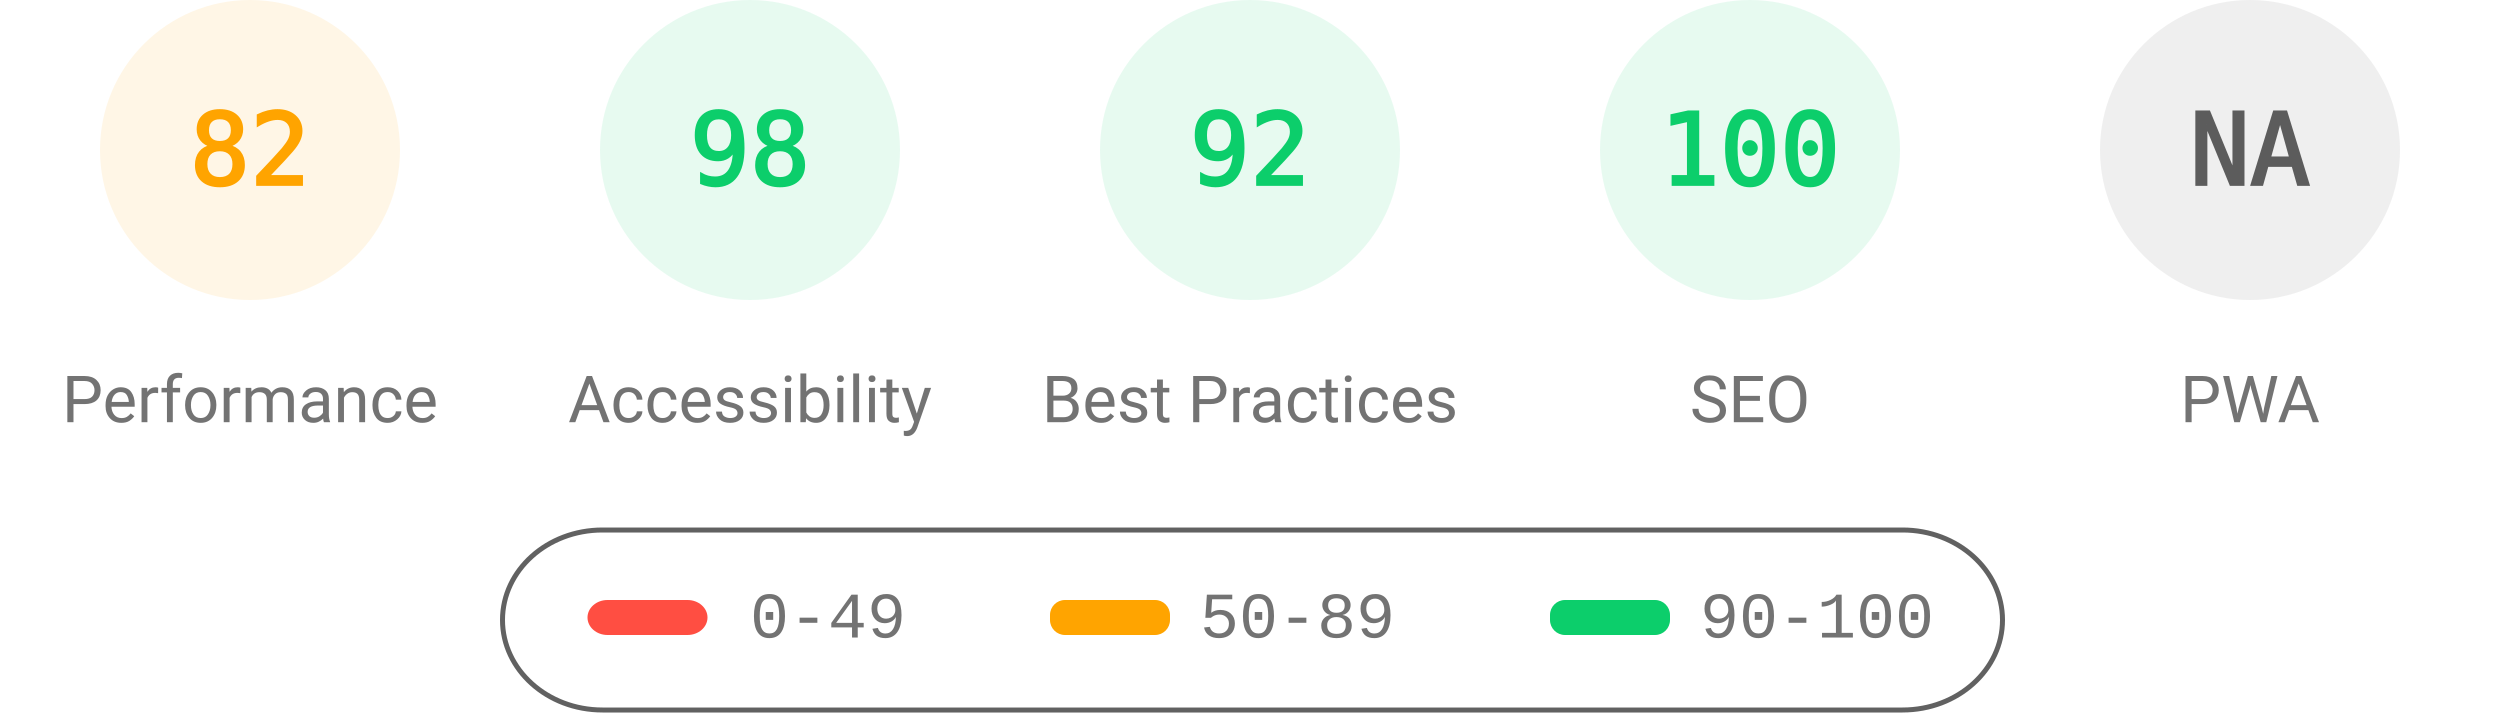
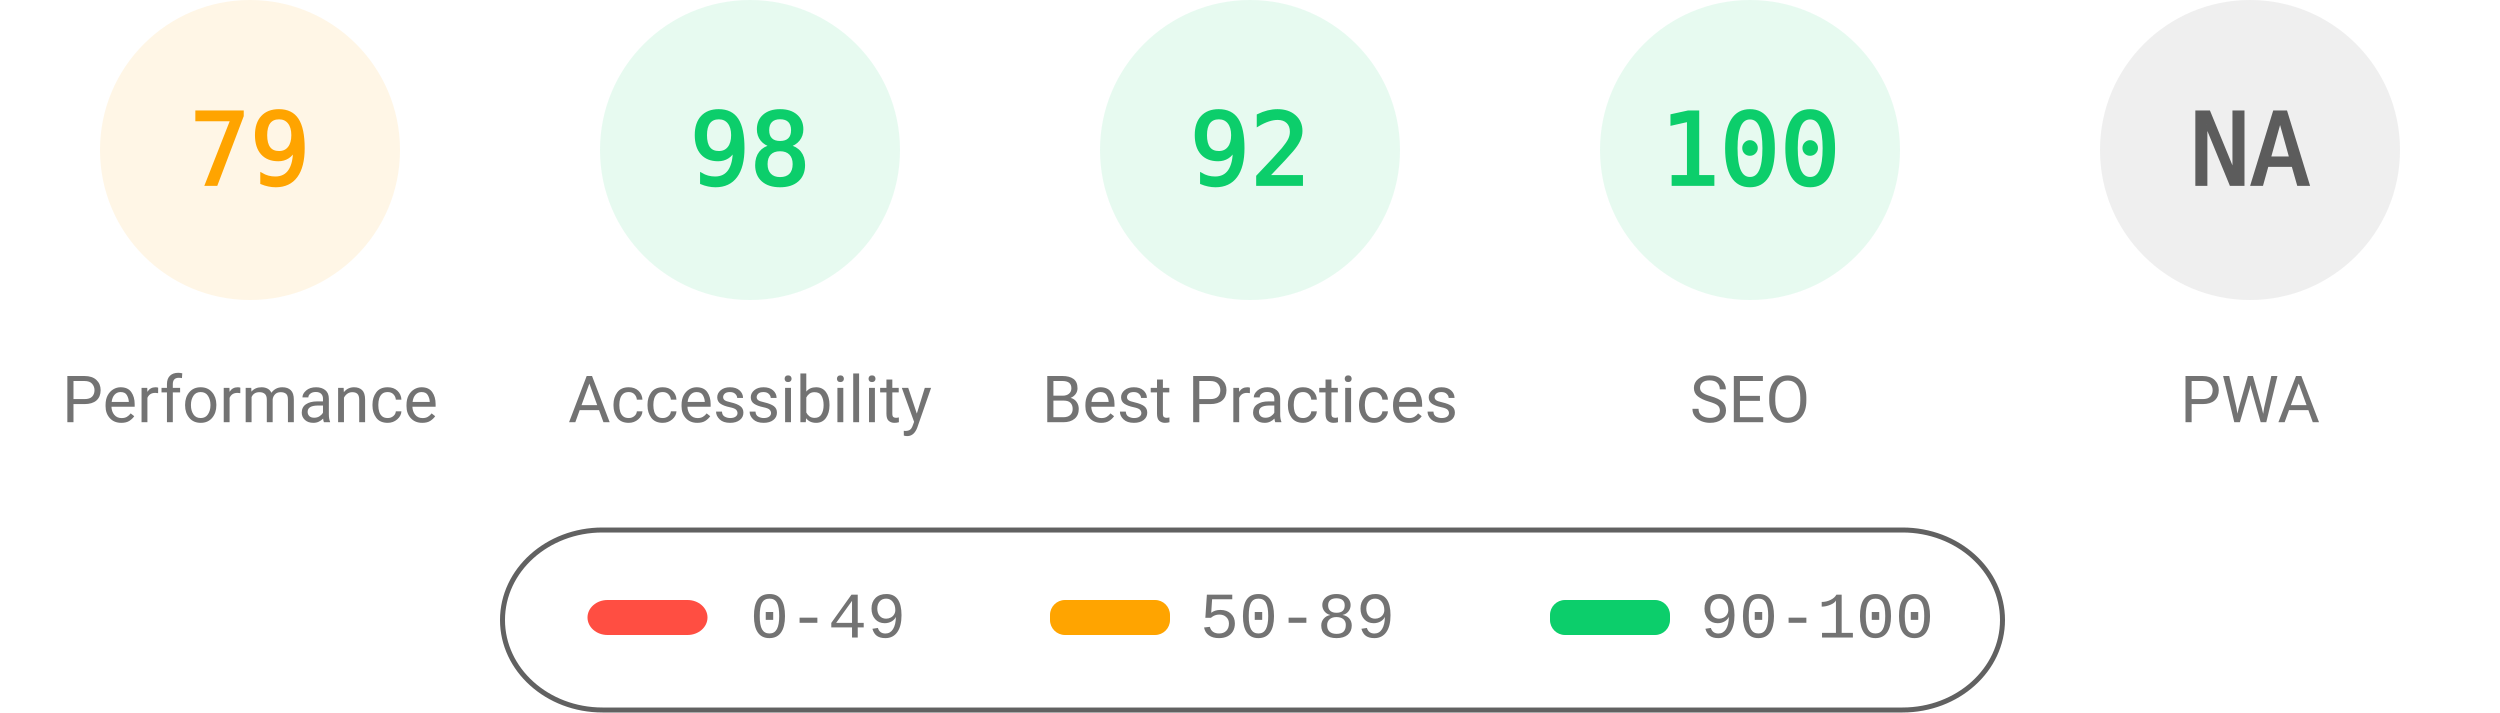
<svg xmlns="http://www.w3.org/2000/svg" fill="none" width="1000" height="285">
  <style>.gauge-base{opacity:.1}.gauge-arc{fill:none;animation-delay:250ms;stroke-linecap:round;transform:rotate(-90deg);transform-origin:100px 60px;animation:load-gauge 1s ease forwards}.guage-text{font-size:40px;font-family:monospace;text-align:center}.guage-red{color:#ff4e42;fill:#ff4e42;stroke:#ff4e42}.guage-orange{color:#ffa400;fill:#ffa400;stroke:#ffa400}.guage-green{color:#0cce6b;fill:#0cce6b;stroke:#0cce6b}.guage-undefined{color:#5c5c5c;fill:#5c5c5c;stroke:#5c5c5c}.guage-title{color:#737373;fill:#737373;stroke:none;font-size:26px;line-height:26px;font-family:Roboto,Halvetica,Arial,sans-serif}@keyframes load-gauge{from{stroke-dasharray:0 352.858}}</style>
  <svg class="guage-div guage-perf guage-orange" viewBox="0 0 200 200" width="200" height="200">
    <circle class="gauge-base" r="56" cx="100" cy="60" stroke-width="8" />
-     <circle class="gauge-arc guage-arc-1" r="56" cx="100" cy="60" stroke-width="8" style="stroke-dasharray:288.524,351.858" />
-     <text class="guage-text" x="100" y="60" alignment-baseline="central" dominant-baseline="central" text-anchor="middle">82</text>
+     <circle class="gauge-arc guage-arc-1" r="56" cx="100" cy="60" stroke-width="8" style="stroke-dasharray:277.968,351.858" />
+     <text class="guage-text" x="100" y="60" alignment-baseline="central" dominant-baseline="central" text-anchor="middle">79</text>
    <text class="guage-title" x="100" y="160" alignment-baseline="central" dominant-baseline="central" text-anchor="middle">Performance</text>
  </svg>
  <svg class="guage-div guage-acc guage-green" viewBox="0 0 200 200" width="200" height="200" x="200">
    <circle class="gauge-base" r="56" cx="100" cy="60" stroke-width="8" />
    <circle class="gauge-arc guage-arc-2" r="56" cx="100" cy="60" stroke-width="8" style="stroke-dasharray:344.821,351.858" />
    <text class="guage-text" x="100" y="60" alignment-baseline="central" dominant-baseline="central" text-anchor="middle">98</text>
    <text class="guage-title" x="100" y="160" alignment-baseline="central" dominant-baseline="central" text-anchor="middle">Accessibility</text>
  </svg>
  <svg class="guage-div guage-best guage-green" viewBox="0 0 200 200" width="200" height="200" x="400">
    <circle class="gauge-base" r="56" cx="100" cy="60" stroke-width="8" />
    <circle class="gauge-arc guage-arc-3" r="56" cx="100" cy="60" stroke-width="8" style="stroke-dasharray:323.709,351.858" />
    <text class="guage-text" x="100" y="60" alignment-baseline="central" dominant-baseline="central" text-anchor="middle">92</text>
    <text class="guage-title" x="100" y="160" alignment-baseline="central" dominant-baseline="central" text-anchor="middle">Best Practices</text>
  </svg>
  <svg class="guage-div guage-seo guage-green" viewBox="0 0 200 200" width="200" height="200" x="600">
    <circle class="gauge-base" r="56" cx="100" cy="60" stroke-width="8" />
    <circle class="gauge-arc guage-arc-4" r="56" cx="100" cy="60" stroke-width="8" style="stroke-dasharray:351.858,351.858" />
    <text class="guage-text" x="100" y="60" alignment-baseline="central" dominant-baseline="central" text-anchor="middle">100</text>
    <text class="guage-title" x="100" y="160" alignment-baseline="central" dominant-baseline="central" text-anchor="middle">SEO</text>
  </svg>
  <svg class="guage-div guage-pwa guage-undefined" viewBox="0 0 200 200" width="200" height="200" x="800">
    <circle class="gauge-base" r="56" cx="100" cy="60" stroke-width="8" />
    <circle class="gauge-arc guage-arc-4" r="56" cx="100" cy="60" stroke-width="8" style="stroke-dasharray:351.858,351.858" />
    <text class="guage-text" x="100" y="60" alignment-baseline="central" dominant-baseline="central" text-anchor="middle">NA</text>
    <text class="guage-title" x="100" y="160" alignment-baseline="central" dominant-baseline="central" text-anchor="middle">PWA</text>
  </svg>
  <svg width="604" height="76" x="200" y="210">
    <path fill="none" id="canvas_background" d="M-1-1h604v80H-1z" />
    <rect fill-opacity="0" stroke="#616161" stroke-width="2" rx="40" id="svg_2" height="72" width="600" y="2" x="1" fill="#000" />
    <rect stroke="#000" rx="8" id="svg_3" height="14" width="48" y="30" x="35" stroke-opacity="null" stroke-width="0" fill="#ff4e42" />
    <rect stroke="#000" rx="6" id="svg_4" height="14" width="48" y="30" x="220" stroke-opacity="null" stroke-width="0" fill="#ffa400" />
    <rect stroke="#000" rx="6" id="svg_5" height="14" width="48" y="30" x="420" stroke-opacity="null" stroke-width="0" fill="#0cce6b" />
    <text xml:space="preserve" text-anchor="start" font-family="'Courier New', Courier, monospace" font-size="26" id="svg_6" y="45" x="100" stroke-opacity="null" stroke-width="0" stroke="#000" fill="#737373">0-49</text>
    <text xml:space="preserve" text-anchor="start" font-family="'Courier New', Courier, monospace" font-size="26" id="svg_7" y="45" x="280" stroke-opacity="null" stroke-width="0" stroke="#000" fill="#737373">50-89</text>
    <text xml:space="preserve" text-anchor="start" font-family="'Courier New', Courier, monospace" font-size="26" id="svg_8" y="45" x="480" stroke-opacity="null" stroke-width="0" stroke="#000" fill="#737373">90-100</text>
  </svg>
</svg>
